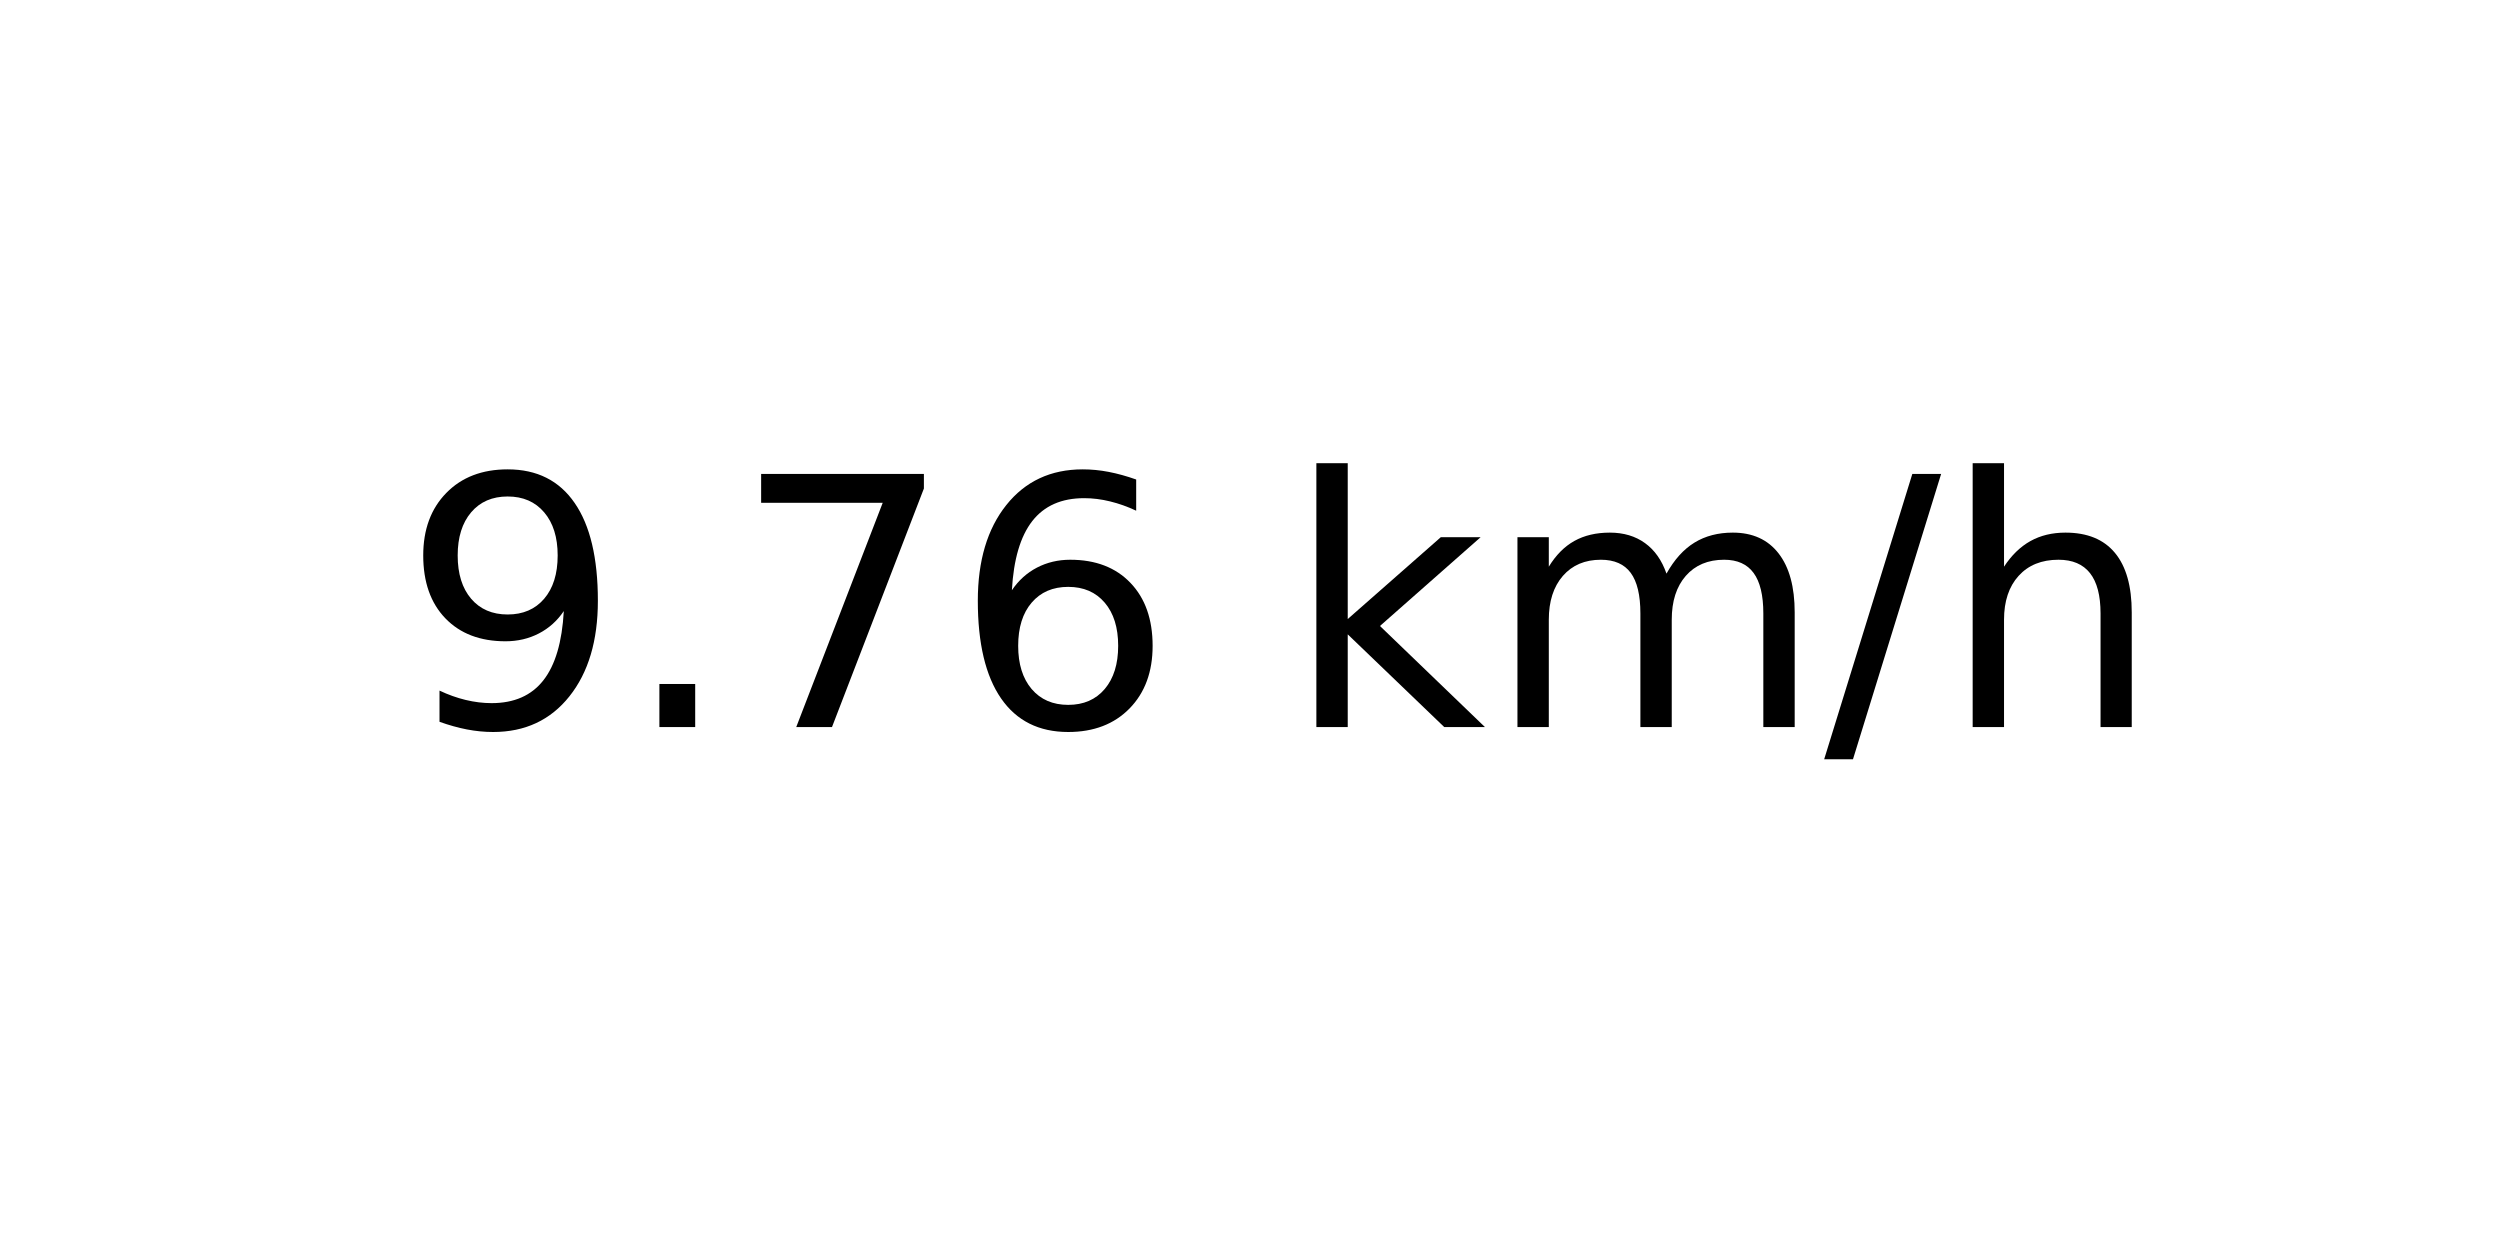
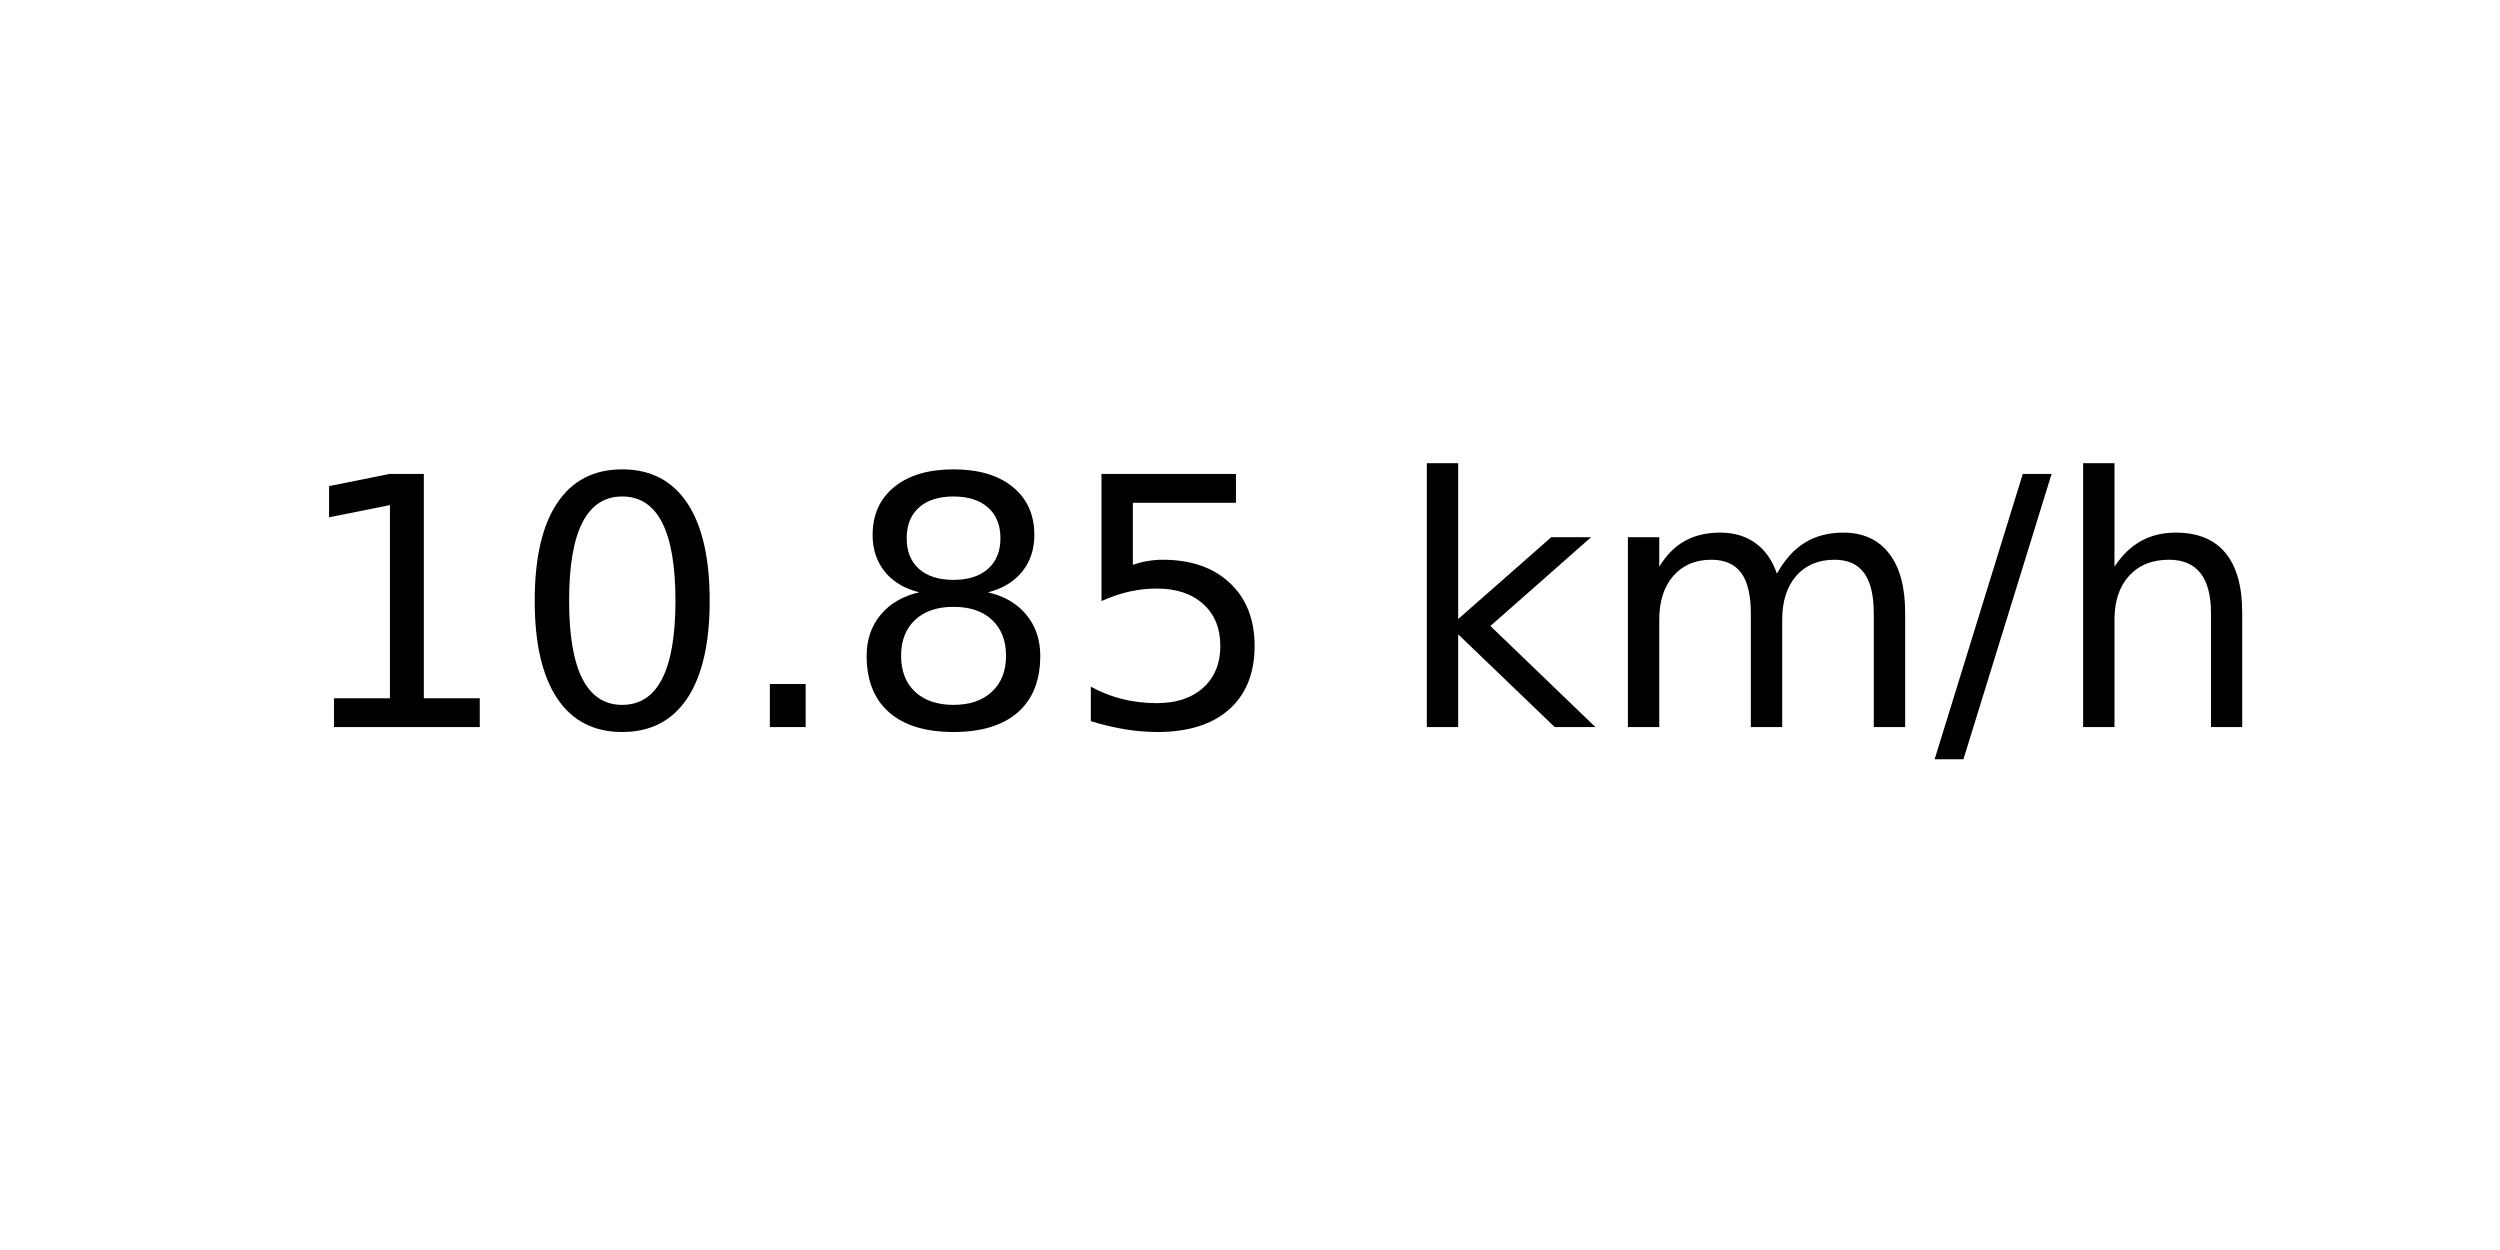
<svg xmlns="http://www.w3.org/2000/svg" xmlns:xlink="http://www.w3.org/1999/xlink" width="72pt" height="36pt" viewBox="0 0 72 36" version="1.1">
  <defs>
    <style type="text/css">*{stroke-linejoin: round; stroke-linecap: butt}</style>
  </defs>
  <g id="figure_1">
    <g id="axes_1">
      <g id="text_1">
-         <g transform="translate(11.55937 20.93937) scale(0.1 -0.1)">
+         <g transform="translate(8.378125 20.93937) scale(0.1 -0.1)">
          <defs>
-             <path id="DejaVuSans-39" d="M 703 97  L 703 672  Q 941 559 1184 500  Q 1428 441 1663 441  Q 2288 441 2617 861  Q 2947 1281 2994 2138  Q 2813 1869 2534 1725  Q 2256 1581 1919 1581  Q 1219 1581 811 2004  Q 403 2428 403 3163  Q 403 3881 828 4315  Q 1253 4750 1959 4750  Q 2769 4750 3195 4129  Q 3622 3509 3622 2328  Q 3622 1225 3098 567  Q 2575 -91 1691 -91  Q 1453 -91 1209 -44  Q 966 3 703 97  z M 1959 2075  Q 2384 2075 2632 2365  Q 2881 2656 2881 3163  Q 2881 3666 2632 3958  Q 2384 4250 1959 4250  Q 1534 4250 1286 3958  Q 1038 3666 1038 3163  Q 1038 2656 1286 2365  Q 1534 2075 1959 2075  z " transform="scale(0.015625)" />
+             <path id="DejaVuSans-31" d="M 794 531  L 1825 531  L 1825 4091  L 703 3866  L 703 4441  L 1819 4666  L 2450 4666  L 2450 531  L 3481 531  L 3481 0  L 794 0  L 794 531  z " transform="scale(0.015625)" />
+             <path id="DejaVuSans-30" d="M 2034 4250  Q 1547 4250 1301 3770  Q 1056 3291 1056 2328  Q 1056 1369 1301 889  Q 1547 409 2034 409  Q 2525 409 2770 889  Q 3016 1369 3016 2328  Q 3016 3291 2770 3770  Q 2525 4250 2034 4250  z M 2034 4750  Q 2819 4750 3233 4129  Q 3647 3509 3647 2328  Q 3647 1150 3233 529  Q 2819 -91 2034 -91  Q 1250 -91 836 529  Q 422 1150 422 2328  Q 422 3509 836 4129  Q 1250 4750 2034 4750  z " transform="scale(0.015625)" />
            <path id="DejaVuSans-2e" d="M 684 794  L 1344 794  L 1344 0  L 684 0  L 684 794  z " transform="scale(0.015625)" />
-             <path id="DejaVuSans-37" d="M 525 4666  L 3525 4666  L 3525 4397  L 1831 0  L 1172 0  L 2766 4134  L 525 4134  L 525 4666  z " transform="scale(0.015625)" />
-             <path id="DejaVuSans-36" d="M 2113 2584  Q 1688 2584 1439 2293  Q 1191 2003 1191 1497  Q 1191 994 1439 701  Q 1688 409 2113 409  Q 2538 409 2786 701  Q 3034 994 3034 1497  Q 3034 2003 2786 2293  Q 2538 2584 2113 2584  z M 3366 4563  L 3366 3988  Q 3128 4100 2886 4159  Q 2644 4219 2406 4219  Q 1781 4219 1451 3797  Q 1122 3375 1075 2522  Q 1259 2794 1537 2939  Q 1816 3084 2150 3084  Q 2853 3084 3261 2657  Q 3669 2231 3669 1497  Q 3669 778 3244 343  Q 2819 -91 2113 -91  Q 1303 -91 875 529  Q 447 1150 447 2328  Q 447 3434 972 4092  Q 1497 4750 2381 4750  Q 2619 4750 2861 4703  Q 3103 4656 3366 4563  z " transform="scale(0.015625)" />
+             <path id="DejaVuSans-38" d="M 2034 2216  Q 1584 2216 1326 1975  Q 1069 1734 1069 1313  Q 1069 891 1326 650  Q 1584 409 2034 409  Q 2484 409 2743 651  Q 3003 894 3003 1313  Q 3003 1734 2745 1975  Q 2488 2216 2034 2216  z M 1403 2484  Q 997 2584 770 2862  Q 544 3141 544 3541  Q 544 4100 942 4425  Q 1341 4750 2034 4750  Q 2731 4750 3128 4425  Q 3525 4100 3525 3541  Q 3525 3141 3298 2862  Q 3072 2584 2669 2484  Q 3125 2378 3379 2068  Q 3634 1759 3634 1313  Q 3634 634 3220 271  Q 2806 -91 2034 -91  Q 1263 -91 848 271  Q 434 634 434 1313  Q 434 1759 690 2068  Q 947 2378 1403 2484  z M 1172 3481  Q 1172 3119 1398 2916  Q 1625 2713 2034 2713  Q 2441 2713 2670 2916  Q 2900 3119 2900 3481  Q 2900 3844 2670 4047  Q 2441 4250 2034 4250  Q 1625 4250 1398 4047  Q 1172 3844 1172 3481  z " transform="scale(0.015625)" />
+             <path id="DejaVuSans-35" d="M 691 4666  L 3169 4666  L 3169 4134  L 1269 4134  L 1269 2991  Q 1406 3038 1543 3061  Q 1681 3084 1819 3084  Q 2600 3084 3056 2656  Q 3513 2228 3513 1497  Q 3513 744 3044 326  Q 2575 -91 1722 -91  Q 1428 -91 1123 -41  Q 819 9 494 109  L 494 744  Q 775 591 1075 516  Q 1375 441 1709 441  Q 2250 441 2565 725  Q 2881 1009 2881 1497  Q 2881 1984 2565 2268  Q 2250 2553 1709 2553  Q 1456 2553 1204 2497  Q 953 2441 691 2322  L 691 4666  z " transform="scale(0.015625)" />
            <path id="DejaVuSans-20" transform="scale(0.015625)" />
            <path id="DejaVuSans-6b" d="M 581 4863  L 1159 4863  L 1159 1991  L 2875 3500  L 3609 3500  L 1753 1863  L 3688 0  L 2938 0  L 1159 1709  L 1159 0  L 581 0  L 581 4863  z " transform="scale(0.015625)" />
            <path id="DejaVuSans-6d" d="M 3328 2828  Q 3544 3216 3844 3400  Q 4144 3584 4550 3584  Q 5097 3584 5394 3201  Q 5691 2819 5691 2113  L 5691 0  L 5113 0  L 5113 2094  Q 5113 2597 4934 2840  Q 4756 3084 4391 3084  Q 3944 3084 3684 2787  Q 3425 2491 3425 1978  L 3425 0  L 2847 0  L 2847 2094  Q 2847 2600 2669 2842  Q 2491 3084 2119 3084  Q 1678 3084 1418 2786  Q 1159 2488 1159 1978  L 1159 0  L 581 0  L 581 3500  L 1159 3500  L 1159 2956  Q 1356 3278 1631 3431  Q 1906 3584 2284 3584  Q 2666 3584 2933 3390  Q 3200 3197 3328 2828  z " transform="scale(0.015625)" />
            <path id="DejaVuSans-2f" d="M 1625 4666  L 2156 4666  L 531 -594  L 0 -594  L 1625 4666  z " transform="scale(0.015625)" />
            <path id="DejaVuSans-68" d="M 3513 2113  L 3513 0  L 2938 0  L 2938 2094  Q 2938 2591 2744 2837  Q 2550 3084 2163 3084  Q 1697 3084 1428 2787  Q 1159 2491 1159 1978  L 1159 0  L 581 0  L 581 4863  L 1159 4863  L 1159 2956  Q 1366 3272 1645 3428  Q 1925 3584 2291 3584  Q 2894 3584 3203 3211  Q 3513 2838 3513 2113  z " transform="scale(0.015625)" />
          </defs>
-           <use xlink:href="#DejaVuSans-39" />
-           <use xlink:href="#DejaVuSans-2e" x="63.623" />
-           <use xlink:href="#DejaVuSans-37" x="95.41" />
-           <use xlink:href="#DejaVuSans-36" x="159.033" />
-           <use xlink:href="#DejaVuSans-20" x="222.656" />
-           <use xlink:href="#DejaVuSans-6b" x="254.443" />
-           <use xlink:href="#DejaVuSans-6d" x="312.354" />
-           <use xlink:href="#DejaVuSans-2f" x="409.766" />
-           <use xlink:href="#DejaVuSans-68" x="443.457" />
+           <use xlink:href="#DejaVuSans-31" />
+           <use xlink:href="#DejaVuSans-30" x="63.623" />
+           <use xlink:href="#DejaVuSans-2e" x="127.246" />
+           <use xlink:href="#DejaVuSans-38" x="159.033" />
+           <use xlink:href="#DejaVuSans-35" x="222.656" />
+           <use xlink:href="#DejaVuSans-20" x="286.279" />
+           <use xlink:href="#DejaVuSans-6b" x="318.066" />
+           <use xlink:href="#DejaVuSans-6d" x="375.977" />
+           <use xlink:href="#DejaVuSans-2f" x="473.389" />
+           <use xlink:href="#DejaVuSans-68" x="507.08" />
        </g>
      </g>
    </g>
  </g>
</svg>
